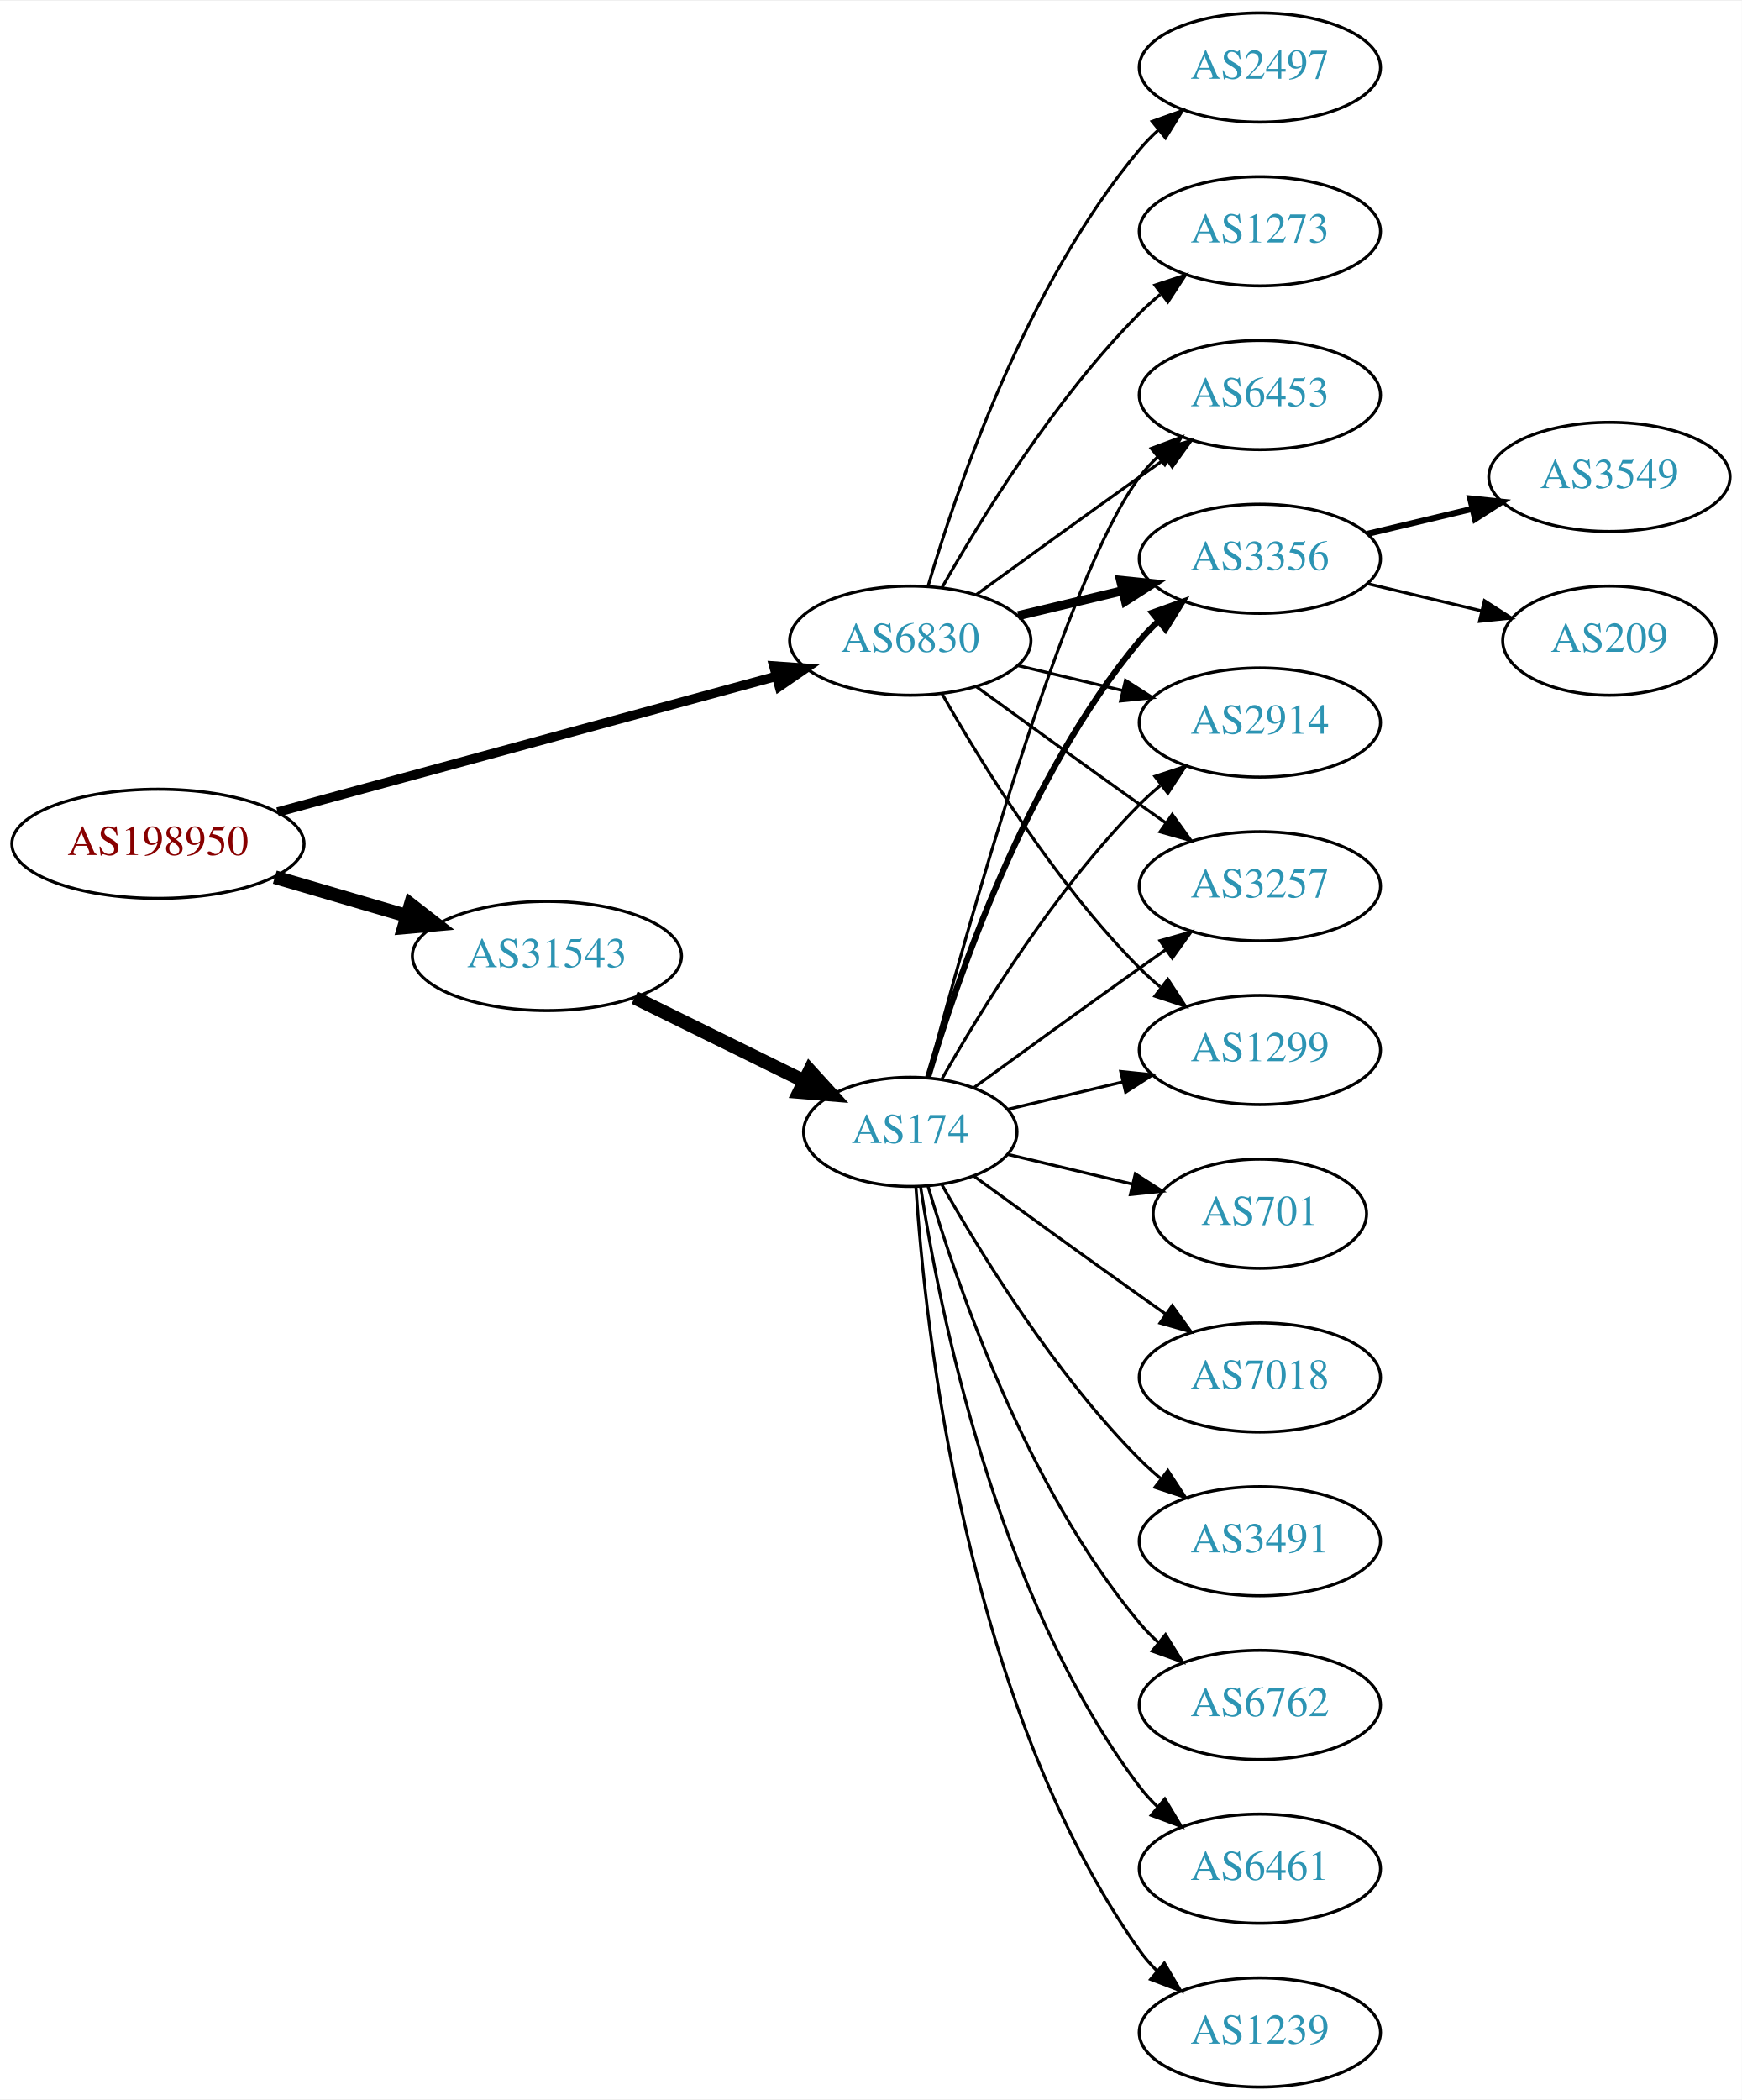
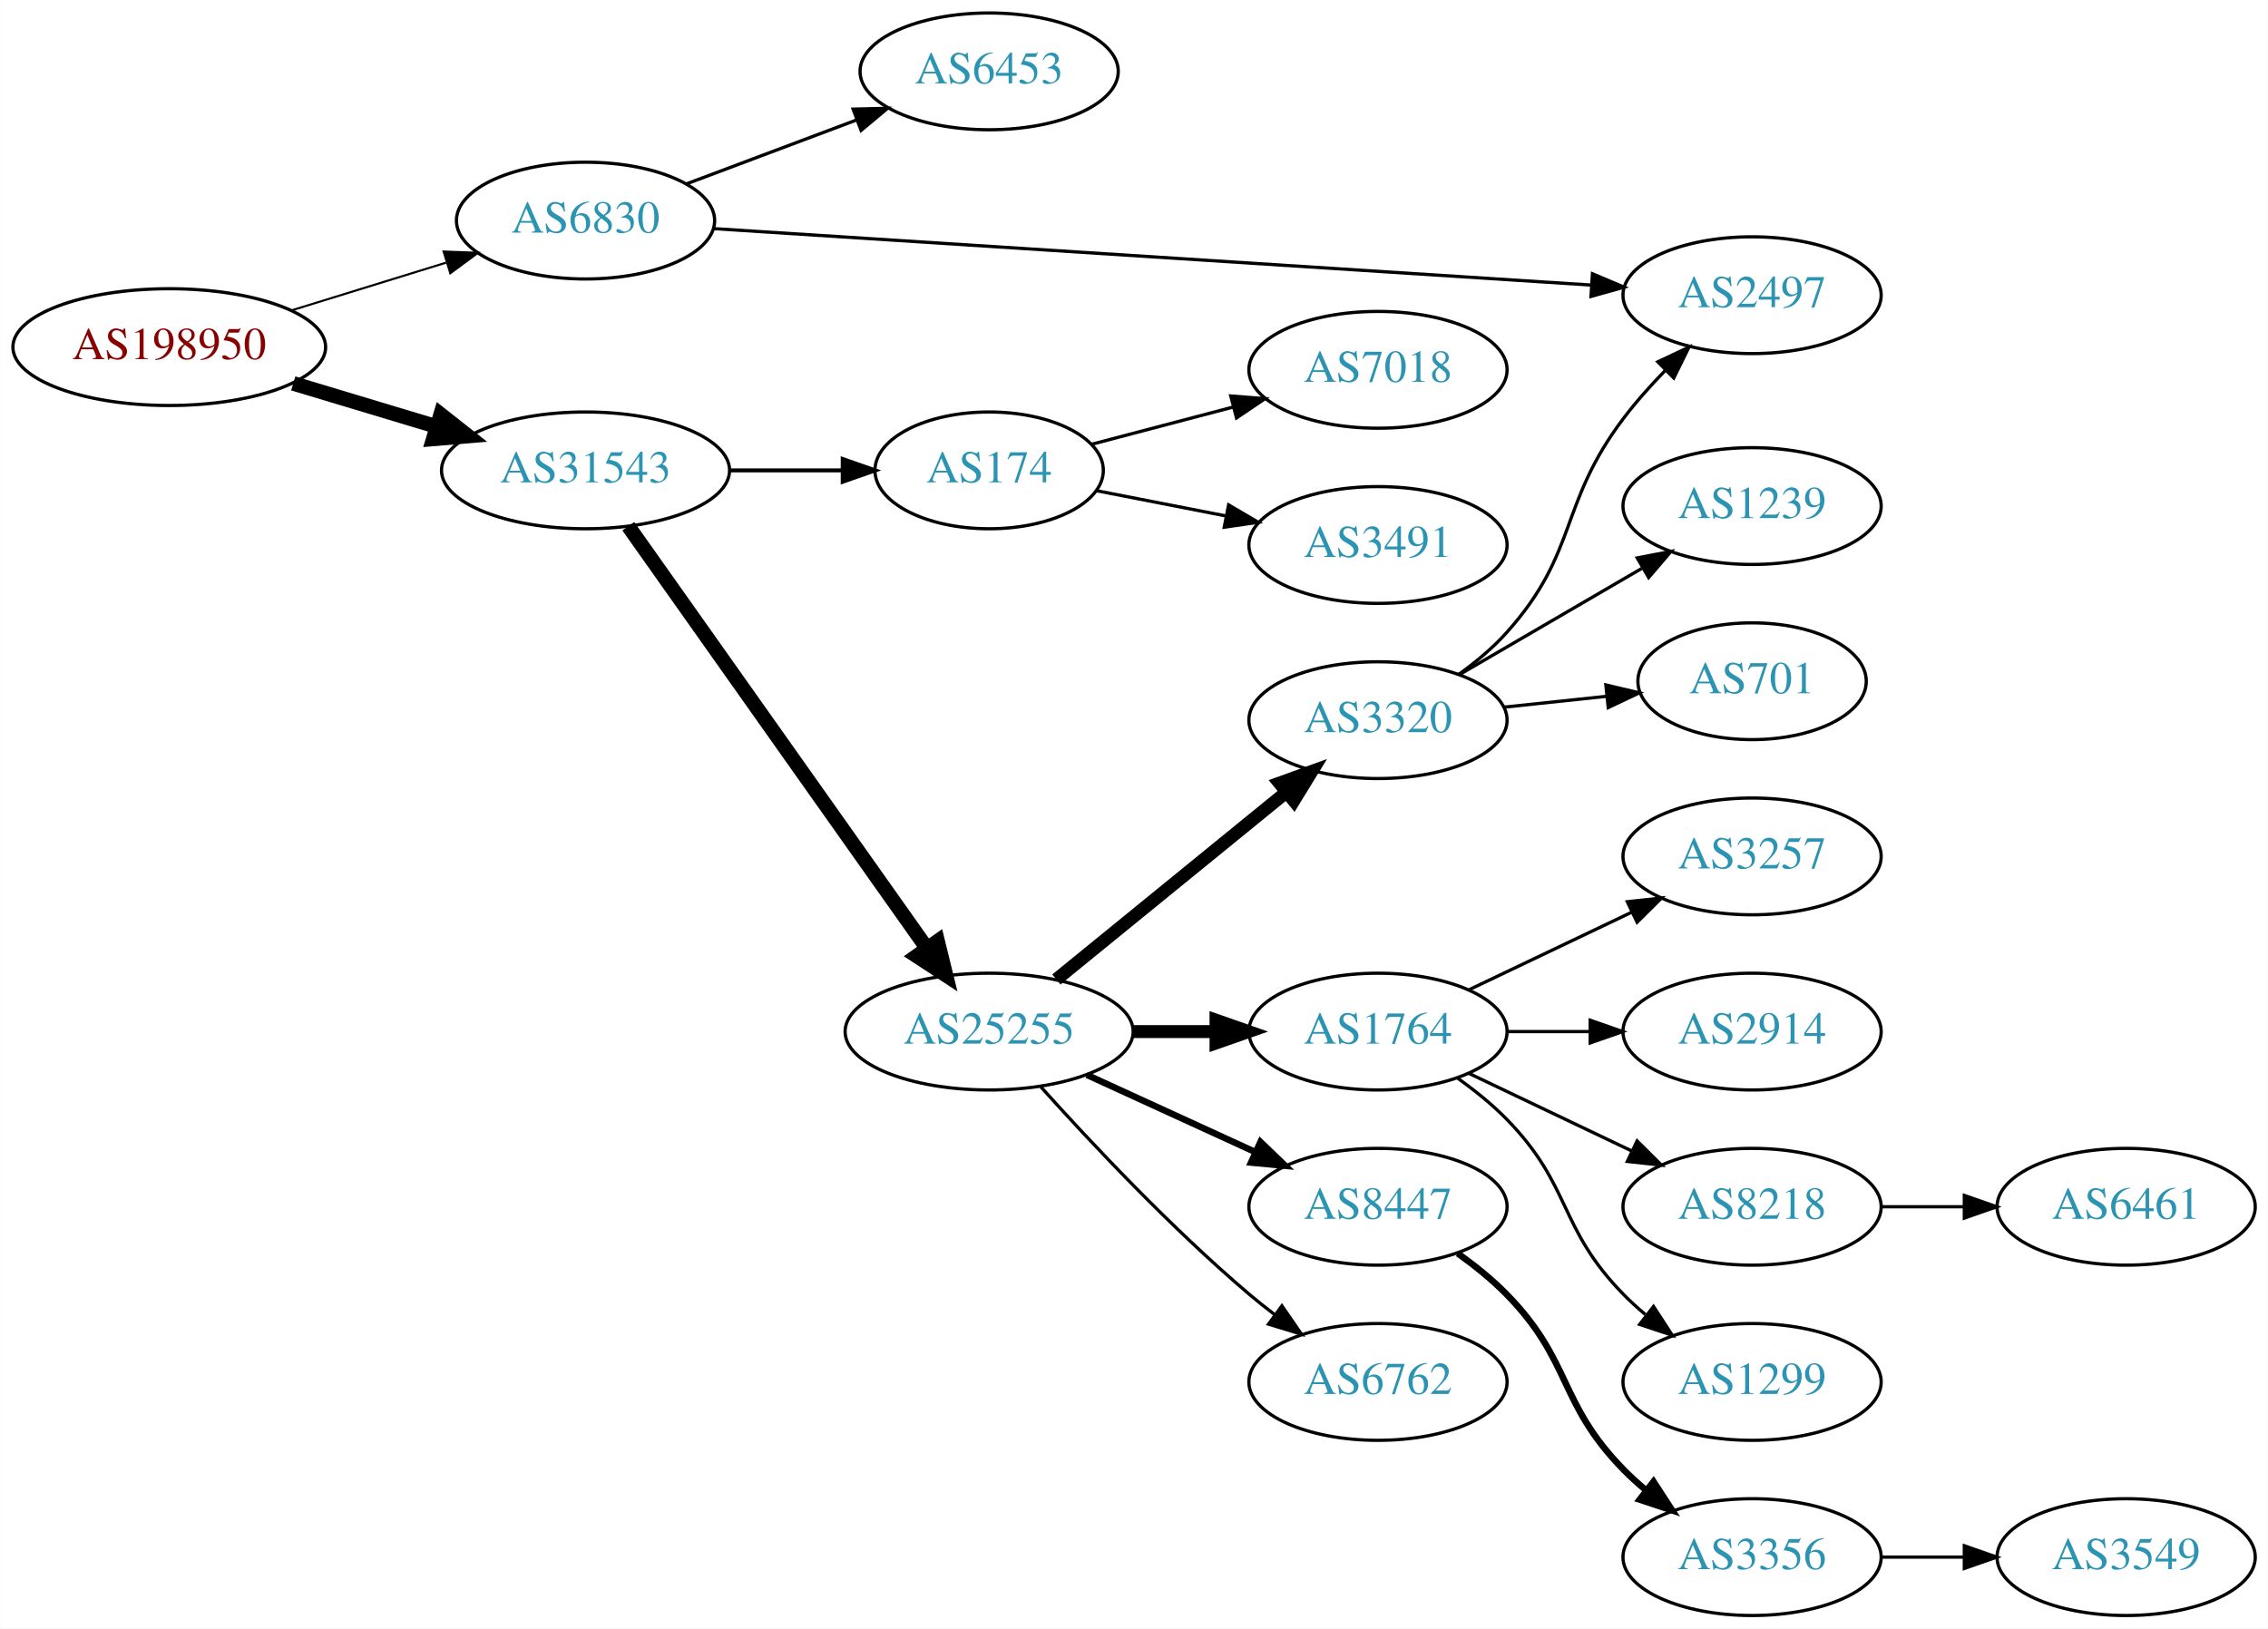
- <svg xmlns="http://www.w3.org/2000/svg" xmlns:xlink="http://www.w3.org/1999/xlink" width="574pt" height="692pt" viewBox="0.00 0.00 574.46 692.00">
-   <g id="graph0" class="graph" transform="scale(1 1) rotate(0) translate(4 688)">
-     <polygon fill="white" stroke="none" points="-4,4 -4,-688 570.463,-688 570.463,4 -4,4" />
+ <svg xmlns="http://www.w3.org/2000/svg" xmlns:xlink="http://www.w3.org/1999/xlink" width="699pt" height="502pt" viewBox="0.00 0.00 698.85 502.00">
+   <g id="graph0" class="graph" transform="scale(1 1) rotate(0) translate(4 498)">
+     <polygon fill="white" stroke="none" points="-4,4 -4,-498 694.855,-498 694.855,4 -4,4" />
    <g id="node1" class="node">
      <g id="a_node1">
        <a xlink:href="/asn/198950" xlink:title="AS198950 ~ Telenet Systems GmbH [AT]">
-           <ellipse fill="#ffffff" stroke="black" cx="48.096" cy="-410" rx="48.192" ry="18" />
-           <text text-anchor="middle" x="48.096" y="-406.3" font-family="Times,serif" font-size="14.00" fill="#880000">AS198950</text>
+           <ellipse fill="#ffffff" stroke="black" cx="48.096" cy="-391" rx="48.192" ry="18" />
+           <text text-anchor="middle" x="48.096" y="-387.3" font-family="Times,serif" font-size="14.00" fill="#880000">AS198950</text>
        </a>
      </g>
    </g>
    <g id="node2" class="node">
      <g id="a_node2">
        <a xlink:href="/asn/6830" xlink:title="AS6830 ~ LGI-UPC [AT]">
-           <ellipse fill="#ffffff" stroke="black" cx="296.23" cy="-477" rx="39.794" ry="18" />
-           <text text-anchor="middle" x="296.23" y="-473.3" font-family="Times,serif" font-size="14.00" fill="#2c94b3">AS6830</text>
+           <ellipse fill="#ffffff" stroke="black" cx="176.388" cy="-430" rx="39.794" ry="18" />
+           <text text-anchor="middle" x="176.388" y="-426.3" font-family="Times,serif" font-size="14.00" fill="#2c94b3">AS6830</text>
        </a>
      </g>
    </g>
    <g id="edge1" class="edge">
-       <path fill="none" stroke="black" stroke-width="3.115" d="M87.554,-420.469C132.145,-432.607 205.459,-452.563 251.991,-465.23" />
-       <polygon fill="black" stroke="black" stroke-width="3.115" points="251.211,-468.645 261.779,-467.894 253.05,-461.891 251.211,-468.645" />
+       <path fill="none" stroke="black" stroke-width="0.643" d="M85.625,-402.28C100.564,-406.894 117.937,-412.259 133.397,-417.033" />
+       <polygon fill="black" stroke="black" stroke-width="0.643" points="132.648,-420.465 143.235,-420.071 134.713,-413.776 132.648,-420.465" />
    </g>
    <g id="node3" class="node">
      <g id="a_node3">
        <a xlink:href="/asn/31543" xlink:title="AS31543 ~ myNET gmbh [AT]">
-           <ellipse fill="#ffffff" stroke="black" cx="176.388" cy="-373" rx="44.393" ry="18" />
-           <text text-anchor="middle" x="176.388" y="-369.3" font-family="Times,serif" font-size="14.00" fill="#2c94b3">AS31543</text>
+           <ellipse fill="#ffffff" stroke="black" cx="176.388" cy="-353" rx="44.393" ry="18" />
+           <text text-anchor="middle" x="176.388" y="-349.3" font-family="Times,serif" font-size="14.00" fill="#2c94b3">AS31543</text>
        </a>
      </g>
    </g>
    <g id="edge2" class="edge">
-       <path fill="none" stroke="black" stroke-width="4.5" d="M86.645,-398.999C100.351,-394.984 115.994,-390.401 130.289,-386.213" />
-       <polygon fill="black" stroke="black" stroke-width="4.5" points="131.44,-389.978 139.93,-383.388 129.226,-382.421 131.44,-389.978" />
+       <path fill="none" stroke="black" stroke-width="4.5" d="M86.304,-379.804C100.138,-375.642 115.981,-370.875 130.435,-366.526" />
+       <polygon fill="black" stroke="black" stroke-width="4.5" points="131.735,-370.246 140.177,-363.595 129.466,-362.705 131.735,-370.246" />
    </g>
    <g id="node4" class="node">
      <g id="a_node4">
-         <a xlink:href="/asn/1273" xlink:title="AS1273 ~ Vodafone Group PLC [EU]">
-           <ellipse fill="#ffffff" stroke="black" cx="411.523" cy="-612" rx="39.794" ry="18" />
-           <text text-anchor="middle" x="411.523" y="-608.3" font-family="Times,serif" font-size="14.00" fill="#2c94b3">AS1273</text>
+         <a xlink:href="/asn/6453" xlink:title="AS6453 ~ TATA COMMUNICATIONS (AMERICA) INC [US]">
+           <ellipse fill="#ffffff" stroke="black" cx="300.78" cy="-476" rx="39.794" ry="18" />
+           <text text-anchor="middle" x="300.78" y="-472.3" font-family="Times,serif" font-size="14.00" fill="#2c94b3">AS6453</text>
        </a>
      </g>
    </g>
    <g id="edge3" class="edge">
-       <path fill="none" stroke="black" d="M306.69,-494.49C319.472,-517.096 343.904,-556.886 371.877,-585 373.987,-587.121 376.283,-589.188 378.669,-591.171" />
-       <polygon fill="black" stroke="black" points="376.921,-594.242 386.984,-597.556 381.184,-588.69 376.921,-594.242" />
+       <path fill="none" stroke="black" d="M207.642,-441.371C223.382,-447.287 242.829,-454.596 259.794,-460.972" />
+       <polygon fill="black" stroke="black" points="258.857,-464.359 269.449,-464.601 261.32,-457.806 258.857,-464.359" />
    </g>
    <g id="node5" class="node">
      <g id="a_node5">
-         <a xlink:href="/asn/6453" xlink:title="AS6453 ~ TATA COMMUNICATIONS (AMERICA) INC [US]">
-           <ellipse fill="#ffffff" stroke="black" cx="411.523" cy="-558" rx="39.794" ry="18" />
-           <text text-anchor="middle" x="411.523" y="-554.3" font-family="Times,serif" font-size="14.00" fill="#2c94b3">AS6453</text>
+         <a xlink:href="/asn/2497" xlink:title="AS2497 ~ Internet Initiative Japan Inc. [JP]">
+           <ellipse fill="#ffffff" stroke="black" cx="535.915" cy="-407" rx="39.794" ry="18" />
+           <text text-anchor="middle" x="535.915" y="-403.3" font-family="Times,serif" font-size="14.00" fill="#2c94b3">AS2497</text>
        </a>
      </g>
    </g>
    <g id="edge4" class="edge">
-       <path fill="none" stroke="black" d="M318.078,-492.222C333.012,-503.091 353.626,-518.025 371.877,-531 374.697,-533.005 377.64,-535.085 380.588,-537.159" />
-       <polygon fill="black" stroke="black" points="378.616,-540.05 388.813,-542.926 382.634,-534.319 378.616,-540.05" />
+       <path fill="none" stroke="black" d="M215.989,-427.517C281.559,-423.299 414.552,-414.743 486.343,-410.125" />
+       <polygon fill="black" stroke="black" points="486.721,-413.608 496.475,-409.473 486.271,-406.622 486.721,-413.608" />
    </g>
    <g id="node6" class="node">
      <g id="a_node6">
-         <a xlink:href="/asn/2497" xlink:title="AS2497 ~ Internet Initiative Japan Inc. [JP]">
-           <ellipse fill="#ffffff" stroke="black" cx="411.523" cy="-666" rx="39.794" ry="18" />
-           <text text-anchor="middle" x="411.523" y="-662.3" font-family="Times,serif" font-size="14.00" fill="#2c94b3">AS2497</text>
+         <a xlink:href="/asn/174" xlink:title="AS174 ~ Cogent Communications [US]">
+           <ellipse fill="#ffffff" stroke="black" cx="300.78" cy="-353" rx="35.194" ry="18" />
+           <text text-anchor="middle" x="300.78" y="-349.3" font-family="Times,serif" font-size="14.00" fill="#2c94b3">AS174</text>
        </a>
      </g>
    </g>
    <g id="edge5" class="edge">
-       <path fill="none" stroke="black" d="M302.104,-495.002C311.418,-526.844 334.235,-593.981 371.877,-639 373.747,-641.237 375.845,-643.374 378.072,-645.396" />
-       <polygon fill="black" stroke="black" points="376.015,-648.234 385.99,-651.804 380.418,-642.793 376.015,-648.234" />
+       <path fill="none" stroke="black" stroke-width="1.227" d="M220.883,-353C232.141,-353 244.273,-353 255.566,-353" />
+       <polygon fill="black" stroke="black" stroke-width="1.227" points="255.654,-356.5 265.654,-353 255.654,-349.5 255.654,-356.5" />
    </g>
    <g id="node7" class="node">
      <g id="a_node7">
-         <a xlink:href="/asn/3356" xlink:title="AS3356 ~ Level 3 Parent, LLC [US]">
-           <ellipse fill="#ffffff" stroke="black" cx="411.523" cy="-504" rx="39.794" ry="18" />
-           <text text-anchor="middle" x="411.523" y="-500.3" font-family="Times,serif" font-size="14.00" fill="#2c94b3">AS3356</text>
+         <a xlink:href="/asn/25255" xlink:title="AS25255 ~ ==&gt; TELE2 AUSTRIA &lt;== [AT]">
+           <ellipse fill="#ffffff" stroke="black" cx="300.78" cy="-180" rx="44.393" ry="18" />
+           <text text-anchor="middle" x="300.78" y="-176.3" font-family="Times,serif" font-size="14.00" fill="#2c94b3">AS25255</text>
        </a>
      </g>
    </g>
    <g id="edge6" class="edge">
-       <path fill="none" stroke="black" stroke-width="3" d="M331.837,-485.248C342.709,-487.838 354.863,-490.735 366.305,-493.462" />
-       <polygon fill="black" stroke="black" stroke-width="3" points="365.589,-496.889 376.128,-495.803 367.212,-490.08 365.589,-496.889" />
+       <path fill="none" stroke="black" stroke-width="4.5" d="M189.57,-335.78C211.142,-305.288 256.162,-241.653 281.479,-205.868" />
+       <polygon fill="black" stroke="black" stroke-width="4.5" points="284.903,-207.845 287.464,-197.407 278.475,-203.297 284.903,-207.845" />
+     </g>
+     <g id="node19" class="node">
+       <g id="a_node19">
+         <a xlink:href="/asn/7018" xlink:title="AS7018 ~ AT&amp;T Services, Inc. [US]">
+           <ellipse fill="#ffffff" stroke="black" cx="420.622" cy="-384" rx="39.794" ry="18" />
+           <text text-anchor="middle" x="420.622" y="-380.3" font-family="Times,serif" font-size="14.00" fill="#2c94b3">AS7018</text>
+         </a>
+       </g>
+     </g>
+     <g id="edge19" class="edge">
+       <path fill="none" stroke="black" d="M332.434,-361.064C345.732,-364.562 361.548,-368.723 376.034,-372.534" />
+       <polygon fill="black" stroke="black" points="375.243,-375.944 385.804,-375.104 377.023,-369.175 375.243,-375.944" />
+     </g>
+     <g id="node20" class="node">
+       <g id="a_node20">
+         <a xlink:href="/asn/3491" xlink:title="AS3491 ~ PCCW Global, Inc. [US]">
+           <ellipse fill="#ffffff" stroke="black" cx="420.622" cy="-330" rx="39.794" ry="18" />
+           <text text-anchor="middle" x="420.622" y="-326.3" font-family="Times,serif" font-size="14.00" fill="#2c94b3">AS3491</text>
+         </a>
+       </g>
+     </g>
+     <g id="edge20" class="edge">
+       <path fill="none" stroke="black" d="M333.981,-346.715C346.253,-344.32 360.488,-341.541 373.787,-338.946" />
+       <polygon fill="black" stroke="black" points="374.581,-342.357 383.726,-337.006 373.24,-335.487 374.581,-342.357" />
    </g>
    <g id="node8" class="node">
      <g id="a_node8">
-         <a xlink:href="/asn/2914" xlink:title="AS2914 ~ NTT America, Inc. [US]">
-           <ellipse fill="#ffffff" stroke="black" cx="411.523" cy="-450" rx="39.794" ry="18" />
-           <text text-anchor="middle" x="411.523" y="-446.3" font-family="Times,serif" font-size="14.00" fill="#2c94b3">AS2914</text>
+         <a xlink:href="/asn/3320" xlink:title="AS3320 ~ DTAG [DE]">
+           <ellipse fill="#ffffff" stroke="black" cx="420.622" cy="-276" rx="39.794" ry="18" />
+           <text text-anchor="middle" x="420.622" y="-272.3" font-family="Times,serif" font-size="14.00" fill="#2c94b3">AS3320</text>
        </a>
      </g>
    </g>
    <g id="edge7" class="edge">
-       <path fill="none" stroke="black" d="M331.837,-468.752C342.709,-466.162 354.863,-463.265 366.305,-460.538" />
-       <polygon fill="black" stroke="black" points="367.212,-463.92 376.128,-458.197 365.589,-457.111 367.212,-463.92" />
+       <path fill="none" stroke="black" stroke-width="4" d="M321.504,-196.068C340.909,-211.876 370.695,-236.141 392.359,-253.79" />
+       <polygon fill="black" stroke="black" stroke-width="4" points="390.262,-256.596 400.226,-260.199 394.683,-251.169 390.262,-256.596" />
    </g>
    <g id="node9" class="node">
      <g id="a_node9">
-         <a xlink:href="/asn/3257" xlink:title="AS3257 ~ GTT [DE]">
-           <ellipse fill="#ffffff" stroke="black" cx="411.523" cy="-396" rx="39.794" ry="18" />
-           <text text-anchor="middle" x="411.523" y="-392.3" font-family="Times,serif" font-size="14.00" fill="#2c94b3">AS3257</text>
+         <a xlink:href="/asn/1764" xlink:title="AS1764 ~ NEXTLAYER-AS [AT]">
+           <ellipse fill="#ffffff" stroke="black" cx="420.622" cy="-180" rx="39.794" ry="18" />
+           <text text-anchor="middle" x="420.622" y="-176.3" font-family="Times,serif" font-size="14.00" fill="#2c94b3">AS1764</text>
        </a>
      </g>
    </g>
    <g id="edge8" class="edge">
-       <path fill="none" stroke="black" d="M318.078,-461.778C333.012,-450.909 353.626,-435.975 371.877,-423 374.697,-420.995 377.64,-418.915 380.588,-416.841" />
-       <polygon fill="black" stroke="black" points="382.634,-419.681 388.813,-411.074 378.616,-413.95 382.634,-419.681" />
+       <path fill="none" stroke="black" stroke-width="4" d="M344.991,-180C353.303,-180 362.066,-180 370.548,-180" />
+       <polygon fill="black" stroke="black" stroke-width="4" points="370.707,-183.5 380.707,-180 370.707,-176.5 370.707,-183.5" />
    </g>
    <g id="node10" class="node">
      <g id="a_node10">
-         <a xlink:href="/asn/1299" xlink:title="AS1299 ~ Telia Carrier [EU]">
-           <ellipse fill="#ffffff" stroke="black" cx="411.523" cy="-342" rx="39.794" ry="18" />
-           <text text-anchor="middle" x="411.523" y="-338.3" font-family="Times,serif" font-size="14.00" fill="#2c94b3">AS1299</text>
+         <a xlink:href="/asn/8447" xlink:title="AS8447 ~ A1 Telekom Austria AG [AT]">
+           <ellipse fill="#ffffff" stroke="black" cx="420.622" cy="-126" rx="39.794" ry="18" />
+           <text text-anchor="middle" x="420.622" y="-122.3" font-family="Times,serif" font-size="14.00" fill="#2c94b3">AS8447</text>
        </a>
      </g>
    </g>
    <g id="edge9" class="edge">
-       <path fill="none" stroke="black" d="M306.69,-459.51C319.472,-436.904 343.904,-397.114 371.877,-369 373.987,-366.879 376.283,-364.812 378.669,-362.829" />
-       <polygon fill="black" stroke="black" points="381.184,-365.31 386.984,-356.444 376.921,-359.758 381.184,-365.31" />
+       <path fill="none" stroke="black" stroke-width="2" d="M330.909,-166.652C346.521,-159.498 365.918,-150.609 382.59,-142.97" />
+       <polygon fill="black" stroke="black" stroke-width="2" points="384.409,-145.986 392.042,-138.638 381.493,-139.622 384.409,-145.986" />
+     </g>
+     <g id="node11" class="node">
+       <g id="a_node11">
+         <a xlink:href="/asn/6762" xlink:title="AS6762 ~ TELECOM ITALIA SPARKLE S.p.A. [IT]">
+           <ellipse fill="#ffffff" stroke="black" cx="420.622" cy="-72" rx="39.794" ry="18" />
+           <text text-anchor="middle" x="420.622" y="-68.3" font-family="Times,serif" font-size="14.00" fill="#2c94b3">AS6762</text>
+         </a>
+       </g>
+     </g>
+     <g id="edge10" class="edge">
+       <path fill="none" stroke="black" d="M316.712,-162.956C332.038,-145.903 356.974,-119.35 380.976,-99 383.473,-96.883 386.133,-94.768 388.845,-92.707" />
+       <polygon fill="black" stroke="black" points="391.011,-95.459 397.021,-86.734 386.882,-89.806 391.011,-95.459" />
+     </g>
+     <g id="edge13" class="edge">
+       <path fill="none" stroke="black" d="M445.516,-290.109C450.76,-293.879 456.011,-298.243 460.269,-303 482.555,-327.895 476.138,-342.331 496.269,-369 500.138,-374.126 504.691,-379.219 509.288,-383.934" />
+       <polygon fill="black" stroke="black" points="506.871,-386.466 516.456,-390.979 511.778,-381.474 506.871,-386.466" />
+     </g>
+     <g id="node12" class="node">
+       <g id="a_node12">
+         <a xlink:href="/asn/1239" xlink:title="AS1239 ~ Sprint [US]">
+           <ellipse fill="#ffffff" stroke="black" cx="535.915" cy="-342" rx="39.794" ry="18" />
+           <text text-anchor="middle" x="535.915" y="-338.3" font-family="Times,serif" font-size="14.00" fill="#2c94b3">AS1239</text>
+         </a>
+       </g>
+     </g>
+     <g id="edge11" class="edge">
+       <path fill="none" stroke="black" d="M445.649,-289.997C462.021,-299.535 483.908,-312.285 501.912,-322.774" />
+       <polygon fill="black" stroke="black" points="500.521,-326.014 510.923,-328.023 504.044,-319.965 500.521,-326.014" />
    </g>
    <g id="node13" class="node">
      <g id="a_node13">
-         <a xlink:href="/asn/174" xlink:title="AS174 ~ Cogent Communications [US]">
-           <ellipse fill="#ffffff" stroke="black" cx="296.23" cy="-315" rx="35.194" ry="18" />
-           <text text-anchor="middle" x="296.23" y="-311.3" font-family="Times,serif" font-size="14.00" fill="#2c94b3">AS174</text>
+         <a xlink:href="/asn/701" xlink:title="AS701 ~ UUNET [US]">
+           <ellipse fill="#ffffff" stroke="black" cx="535.915" cy="-288" rx="35.194" ry="18" />
+           <text text-anchor="middle" x="535.915" y="-284.3" font-family="Times,serif" font-size="14.00" fill="#2c94b3">AS701</text>
        </a>
      </g>
    </g>
    <g id="edge12" class="edge">
-       <path fill="none" stroke="black" stroke-width="4.5" d="M205.315,-359.255C221.968,-351.058 243.24,-340.588 260.913,-331.89" />
-       <polygon fill="black" stroke="black" stroke-width="4.5" points="263.075,-335.215 270.309,-327.266 259.598,-328.149 263.075,-335.215" />
-     </g>
-     <g id="node11" class="node">
-       <g id="a_node11">
-         <a xlink:href="/asn/3549" xlink:title="AS3549 ~ Level 3 Parent, LLC [US]">
-           <ellipse fill="#ffffff" stroke="black" cx="526.816" cy="-531" rx="39.794" ry="18" />
-           <text text-anchor="middle" x="526.816" y="-527.3" font-family="Times,serif" font-size="14.00" fill="#2c94b3">AS3549</text>
-         </a>
-       </g>
-     </g>
-     <g id="edge10" class="edge">
-       <path fill="none" stroke="black" stroke-width="2" d="M447.13,-512.248C458.002,-514.838 470.156,-517.735 481.598,-520.462" />
-       <polygon fill="black" stroke="black" stroke-width="2" points="480.882,-523.889 491.421,-522.803 482.505,-517.08 480.882,-523.889" />
-     </g>
-     <g id="node12" class="node">
-       <g id="a_node12">
-         <a xlink:href="/asn/209" xlink:title="AS209 ~ CenturyLink Communications, LLC [US]">
-           <ellipse fill="#ffffff" stroke="black" cx="526.816" cy="-477" rx="35.194" ry="18" />
-           <text text-anchor="middle" x="526.816" y="-473.3" font-family="Times,serif" font-size="14.00" fill="#2c94b3">AS209</text>
-         </a>
-       </g>
-     </g>
-     <g id="edge11" class="edge">
-       <path fill="none" stroke="black" d="M447.13,-495.752C458.925,-492.942 472.229,-489.771 484.497,-486.847" />
-       <polygon fill="black" stroke="black" points="485.586,-490.186 494.502,-484.463 483.963,-483.376 485.586,-490.186" />
-     </g>
-     <g id="edge15" class="edge">
-       <path fill="none" stroke="black" d="M301.842,-332.769C313.92,-378.397 347.247,-498.389 371.877,-531 373.634,-533.327 375.651,-535.529 377.82,-537.596" />
-       <polygon fill="black" stroke="black" points="375.705,-540.389 385.633,-544.088 380.179,-535.005 375.705,-540.389" />
-     </g>
-     <g id="edge16" class="edge">
-       <path fill="none" stroke="black" stroke-width="2" d="M302.104,-333.002C311.418,-364.844 334.235,-431.981 371.877,-477 373.747,-479.237 375.845,-481.374 378.072,-483.396" />
-       <polygon fill="black" stroke="black" stroke-width="2" points="376.015,-486.234 385.99,-489.804 380.418,-480.793 376.015,-486.234" />
-     </g>
-     <g id="edge20" class="edge">
-       <path fill="none" stroke="black" d="M306.69,-332.49C319.472,-355.096 343.904,-394.886 371.877,-423 373.987,-425.121 376.283,-427.188 378.669,-429.171" />
-       <polygon fill="black" stroke="black" points="376.921,-432.242 386.984,-435.556 381.184,-426.69 376.921,-432.242" />
-     </g>
-     <g id="edge23" class="edge">
-       <path fill="none" stroke="black" d="M317.126,-329.529C332.128,-340.45 353.235,-355.747 371.877,-369 374.697,-371.005 377.64,-373.085 380.588,-375.159" />
-       <polygon fill="black" stroke="black" points="378.616,-378.05 388.813,-380.926 382.634,-372.319 378.616,-378.05" />
-     </g>
-     <g id="edge21" class="edge">
-       <path fill="none" stroke="black" d="M328.488,-322.449C340.168,-325.233 353.663,-328.449 366.293,-331.459" />
-       <polygon fill="black" stroke="black" points="365.645,-334.903 376.184,-333.816 367.268,-328.093 365.645,-334.903" />
+       <path fill="none" stroke="black" d="M459.347,-279.996C469.485,-281.07 480.537,-282.24 490.981,-283.346" />
+       <polygon fill="black" stroke="black" points="490.853,-286.852 501.166,-284.425 491.59,-279.891 490.853,-286.852" />
    </g>
    <g id="node14" class="node">
      <g id="a_node14">
-         <a xlink:href="/asn/6762" xlink:title="AS6762 ~ TELECOM ITALIA SPARKLE S.p.A. [IT]">
-           <ellipse fill="#ffffff" stroke="black" cx="411.523" cy="-126" rx="39.794" ry="18" />
-           <text text-anchor="middle" x="411.523" y="-122.3" font-family="Times,serif" font-size="14.00" fill="#2c94b3">AS6762</text>
-         </a>
-       </g>
-     </g>
-     <g id="edge13" class="edge">
-       <path fill="none" stroke="black" d="M302.104,-296.998C311.418,-265.156 334.235,-198.019 371.877,-153 373.747,-150.763 375.845,-148.626 378.072,-146.604" />
-       <polygon fill="black" stroke="black" points="380.418,-149.207 385.99,-140.196 376.015,-143.766 380.418,-149.207" />
+         <a xlink:href="/asn/3257" xlink:title="AS3257 ~ GTT [DE]">
+           <ellipse fill="#ffffff" stroke="black" cx="535.915" cy="-234" rx="39.794" ry="18" />
+           <text text-anchor="middle" x="535.915" y="-230.3" font-family="Times,serif" font-size="14.00" fill="#2c94b3">AS3257</text>
+         </a>
+       </g>
+     </g>
+     <g id="edge14" class="edge">
+       <path fill="none" stroke="black" d="M448.759,-192.934C463.753,-200.081 482.574,-209.052 498.797,-216.785" />
+       <polygon fill="black" stroke="black" points="497.467,-220.028 508,-221.171 500.479,-213.709 497.467,-220.028" />
    </g>
    <g id="node15" class="node">
      <g id="a_node15">
-         <a xlink:href="/asn/6461" xlink:title="AS6461 ~ Zayo Bandwidth [US]">
-           <ellipse fill="#ffffff" stroke="black" cx="411.523" cy="-72" rx="39.794" ry="18" />
-           <text text-anchor="middle" x="411.523" y="-68.3" font-family="Times,serif" font-size="14.00" fill="#2c94b3">AS6461</text>
-         </a>
-       </g>
-     </g>
-     <g id="edge14" class="edge">
-       <path fill="none" stroke="black" d="M299.607,-297.014C305.58,-257.578 324.291,-162.005 371.877,-99 373.634,-96.673 375.651,-94.471 377.82,-92.404" />
-       <polygon fill="black" stroke="black" points="380.179,-94.995 385.633,-85.912 375.705,-89.612 380.179,-94.995" />
+         <a xlink:href="/asn/2914" xlink:title="AS2914 ~ NTT America, Inc. [US]">
+           <ellipse fill="#ffffff" stroke="black" cx="535.915" cy="-180" rx="39.794" ry="18" />
+           <text text-anchor="middle" x="535.915" y="-176.3" font-family="Times,serif" font-size="14.00" fill="#2c94b3">AS2914</text>
+         </a>
+       </g>
+     </g>
+     <g id="edge15" class="edge">
+       <path fill="none" stroke="black" d="M460.294,-180C468.497,-180 477.261,-180 485.794,-180" />
+       <polygon fill="black" stroke="black" points="486.033,-183.5 496.033,-180 486.033,-176.5 486.033,-183.5" />
    </g>
    <g id="node16" class="node">
      <g id="a_node16">
-         <a xlink:href="/asn/1239" xlink:title="AS1239 ~ Sprint [US]">
-           <ellipse fill="#ffffff" stroke="black" cx="411.523" cy="-18" rx="39.794" ry="18" />
-           <text text-anchor="middle" x="411.523" y="-14.3" font-family="Times,serif" font-size="14.00" fill="#2c94b3">AS1239</text>
-         </a>
-       </g>
-     </g>
-     <g id="edge17" class="edge">
-       <path fill="none" stroke="black" d="M298.085,-296.815C301.079,-250.575 314.326,-126.411 371.877,-45 373.56,-42.619 375.523,-40.378 377.655,-38.284" />
-       <polygon fill="black" stroke="black" points="380.019,-40.868 385.398,-31.741 375.501,-35.522 380.019,-40.868" />
+         <a xlink:href="/asn/8218" xlink:title="AS8218 ~ legacy Neotelecoms [FR]">
+           <ellipse fill="#ffffff" stroke="black" cx="535.915" cy="-126" rx="39.794" ry="18" />
+           <text text-anchor="middle" x="535.915" y="-122.3" font-family="Times,serif" font-size="14.00" fill="#2c94b3">AS8218</text>
+         </a>
+       </g>
+     </g>
+     <g id="edge16" class="edge">
+       <path fill="none" stroke="black" d="M448.759,-167.066C463.753,-159.919 482.574,-150.948 498.797,-143.215" />
+       <polygon fill="black" stroke="black" points="500.479,-146.291 508,-138.829 497.467,-139.972 500.479,-146.291" />
    </g>
    <g id="node17" class="node">
      <g id="a_node17">
-         <a xlink:href="/asn/701" xlink:title="AS701 ~ UUNET [US]">
-           <ellipse fill="#ffffff" stroke="black" cx="411.523" cy="-288" rx="35.194" ry="18" />
-           <text text-anchor="middle" x="411.523" y="-284.3" font-family="Times,serif" font-size="14.00" fill="#2c94b3">AS701</text>
-         </a>
-       </g>
-     </g>
-     <g id="edge18" class="edge">
-       <path fill="none" stroke="black" d="M328.488,-307.551C341.118,-304.541 355.872,-301.024 369.358,-297.81" />
-       <polygon fill="black" stroke="black" points="370.451,-301.148 379.367,-295.425 368.828,-294.339 370.451,-301.148" />
+         <a xlink:href="/asn/1299" xlink:title="AS1299 ~ Telia Carrier [EU]">
+           <ellipse fill="#ffffff" stroke="black" cx="535.915" cy="-72" rx="39.794" ry="18" />
+           <text text-anchor="middle" x="535.915" y="-68.3" font-family="Times,serif" font-size="14.00" fill="#2c94b3">AS1299</text>
+         </a>
+       </g>
+     </g>
+     <g id="edge17" class="edge">
+       <path fill="none" stroke="black" d="M445.216,-165.611C450.472,-161.852 455.804,-157.563 460.269,-153 480.441,-132.383 476.096,-119.617 496.269,-99 498.362,-96.861 500.645,-94.782 503.022,-92.79" />
+       <polygon fill="black" stroke="black" points="505.54,-95.268 511.321,-86.389 501.265,-89.725 505.54,-95.268" />
+     </g>
+     <g id="node21" class="node">
+       <g id="a_node21">
+         <a xlink:href="/asn/3356" xlink:title="AS3356 ~ Level 3 Parent, LLC [US]">
+           <ellipse fill="#ffffff" stroke="black" cx="535.915" cy="-18" rx="39.794" ry="18" />
+           <text text-anchor="middle" x="535.915" y="-14.3" font-family="Times,serif" font-size="14.00" fill="#2c94b3">AS3356</text>
+         </a>
+       </g>
+     </g>
+     <g id="edge21" class="edge">
+       <path fill="none" stroke="black" stroke-width="2" d="M445.216,-111.611C450.472,-107.852 455.804,-103.563 460.269,-99 480.441,-78.383 476.096,-65.617 496.269,-45 498.362,-42.861 500.645,-40.782 503.022,-38.79" />
+       <polygon fill="black" stroke="black" stroke-width="2" points="505.54,-41.268 511.321,-32.389 501.265,-35.725 505.54,-41.268" />
    </g>
    <g id="node18" class="node">
      <g id="a_node18">
-         <a xlink:href="/asn/7018" xlink:title="AS7018 ~ AT&amp;T Services, Inc. [US]">
-           <ellipse fill="#ffffff" stroke="black" cx="411.523" cy="-234" rx="39.794" ry="18" />
-           <text text-anchor="middle" x="411.523" y="-230.3" font-family="Times,serif" font-size="14.00" fill="#2c94b3">AS7018</text>
-         </a>
-       </g>
-     </g>
-     <g id="edge19" class="edge">
-       <path fill="none" stroke="black" d="M317.126,-300.471C332.128,-289.55 353.235,-274.253 371.877,-261 374.697,-258.995 377.64,-256.915 380.588,-254.841" />
-       <polygon fill="black" stroke="black" points="382.634,-257.681 388.813,-249.074 378.616,-251.95 382.634,-257.681" />
-     </g>
-     <g id="node19" class="node">
-       <g id="a_node19">
-         <a xlink:href="/asn/3491" xlink:title="AS3491 ~ PCCW Global, Inc. [US]">
-           <ellipse fill="#ffffff" stroke="black" cx="411.523" cy="-180" rx="39.794" ry="18" />
-           <text text-anchor="middle" x="411.523" y="-176.3" font-family="Times,serif" font-size="14.00" fill="#2c94b3">AS3491</text>
+         <a xlink:href="/asn/6461" xlink:title="AS6461 ~ Zayo Bandwidth [US]">
+           <ellipse fill="#ffffff" stroke="black" cx="651.208" cy="-126" rx="39.794" ry="18" />
+           <text text-anchor="middle" x="651.208" y="-122.3" font-family="Times,serif" font-size="14.00" fill="#2c94b3">AS6461</text>
+         </a>
+       </g>
+     </g>
+     <g id="edge18" class="edge">
+       <path fill="none" stroke="black" d="M575.587,-126C583.79,-126 592.554,-126 601.087,-126" />
+       <polygon fill="black" stroke="black" points="601.326,-129.5 611.326,-126 601.326,-122.5 601.326,-129.5" />
+     </g>
+     <g id="node22" class="node">
+       <g id="a_node22">
+         <a xlink:href="/asn/3549" xlink:title="AS3549 ~ Level 3 Parent, LLC [US]">
+           <ellipse fill="#ffffff" stroke="black" cx="651.208" cy="-18" rx="39.794" ry="18" />
+           <text text-anchor="middle" x="651.208" y="-14.3" font-family="Times,serif" font-size="14.00" fill="#2c94b3">AS3549</text>
        </a>
      </g>
    </g>
    <g id="edge22" class="edge">
-       <path fill="none" stroke="black" d="M306.69,-297.51C319.472,-274.904 343.904,-235.114 371.877,-207 373.987,-204.879 376.283,-202.812 378.669,-200.829" />
-       <polygon fill="black" stroke="black" points="381.184,-203.31 386.984,-194.444 376.921,-197.758 381.184,-203.31" />
+       <path fill="none" stroke="black" d="M575.587,-18C583.79,-18 592.554,-18 601.087,-18" />
+       <polygon fill="black" stroke="black" points="601.326,-21.5 611.326,-18 601.326,-14.5 601.326,-21.5" />
    </g>
  </g>
</svg>
